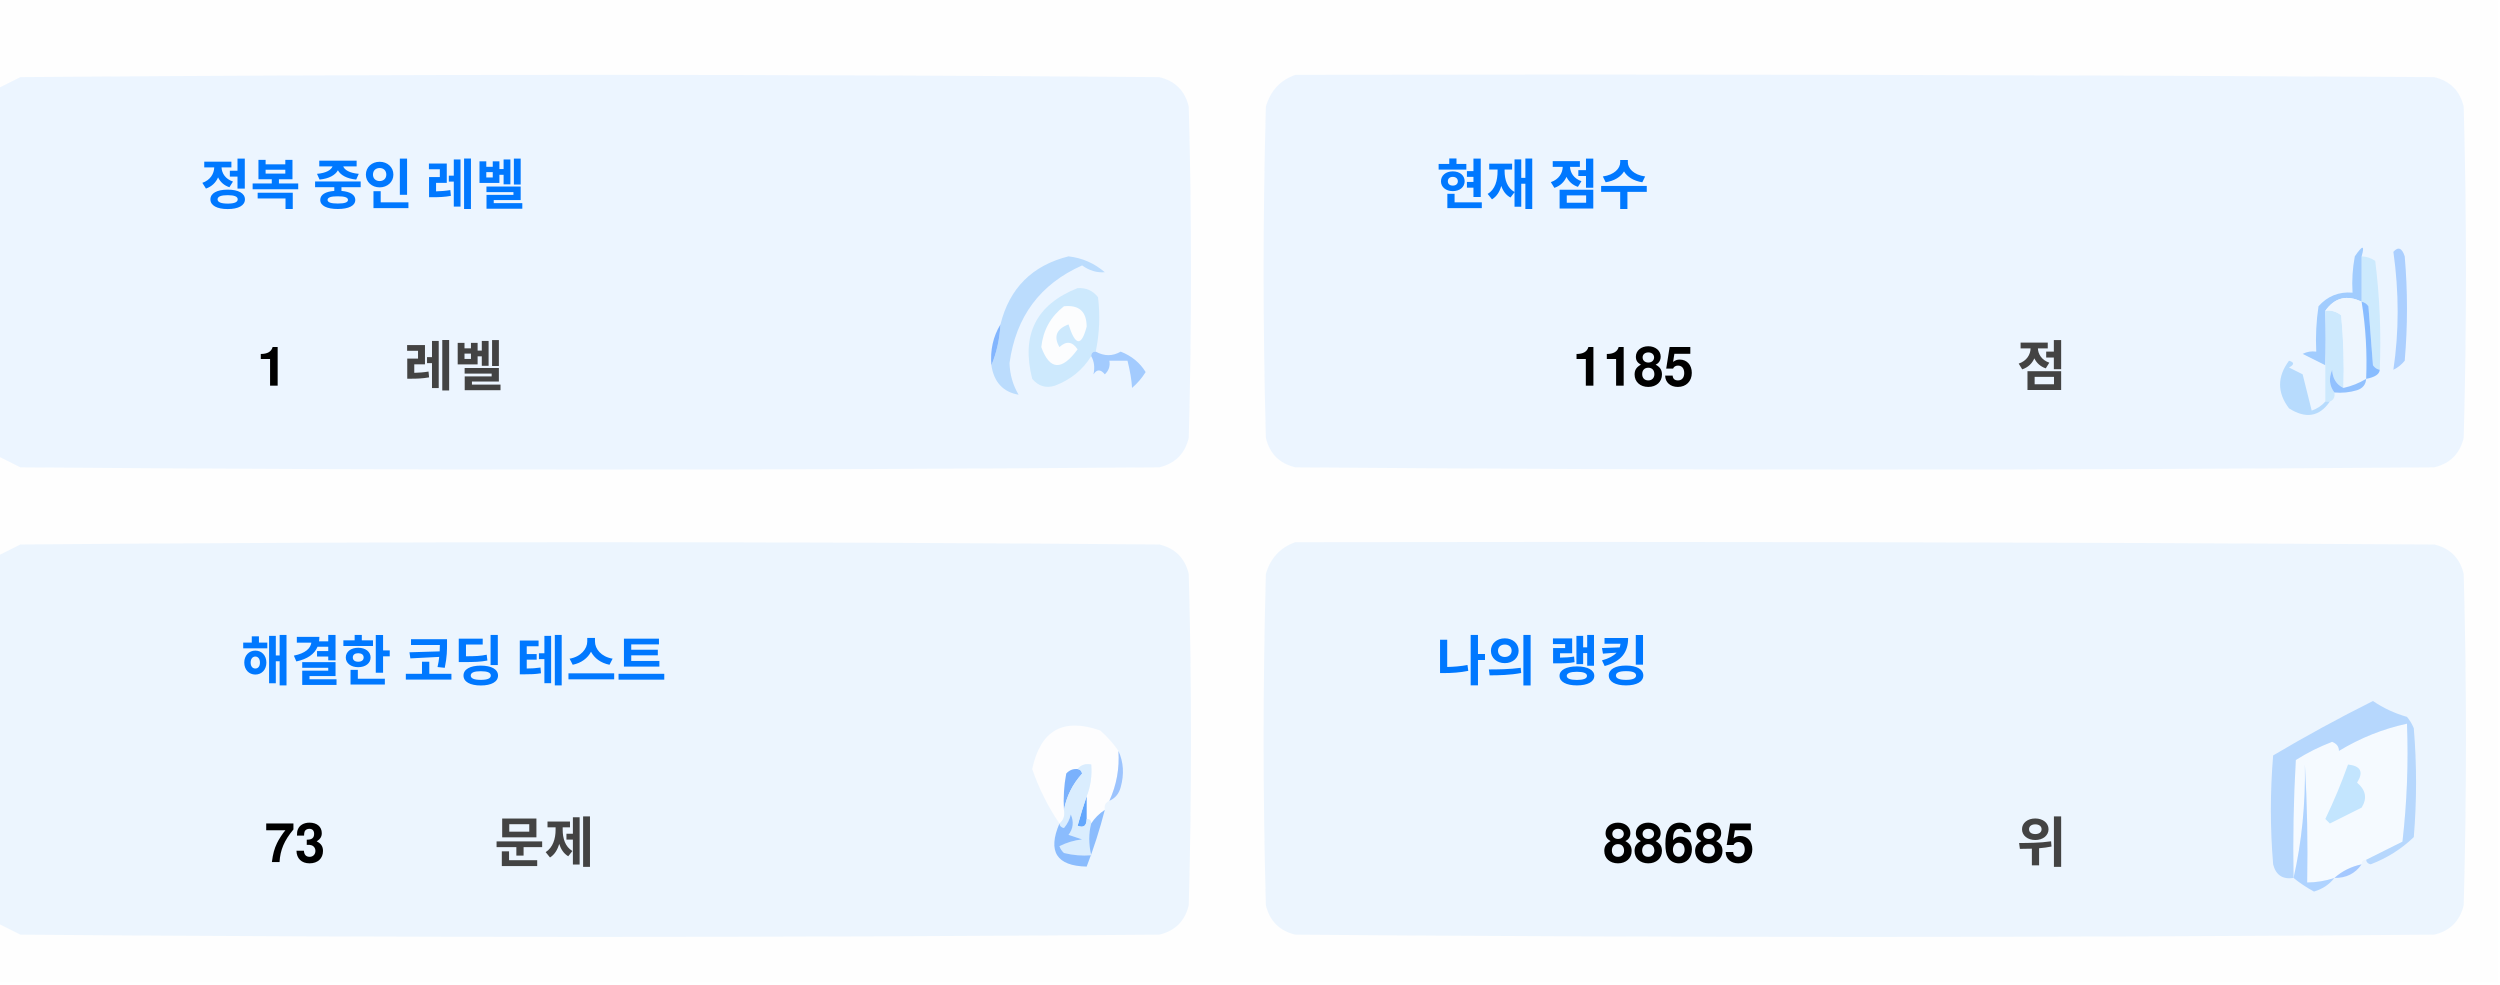
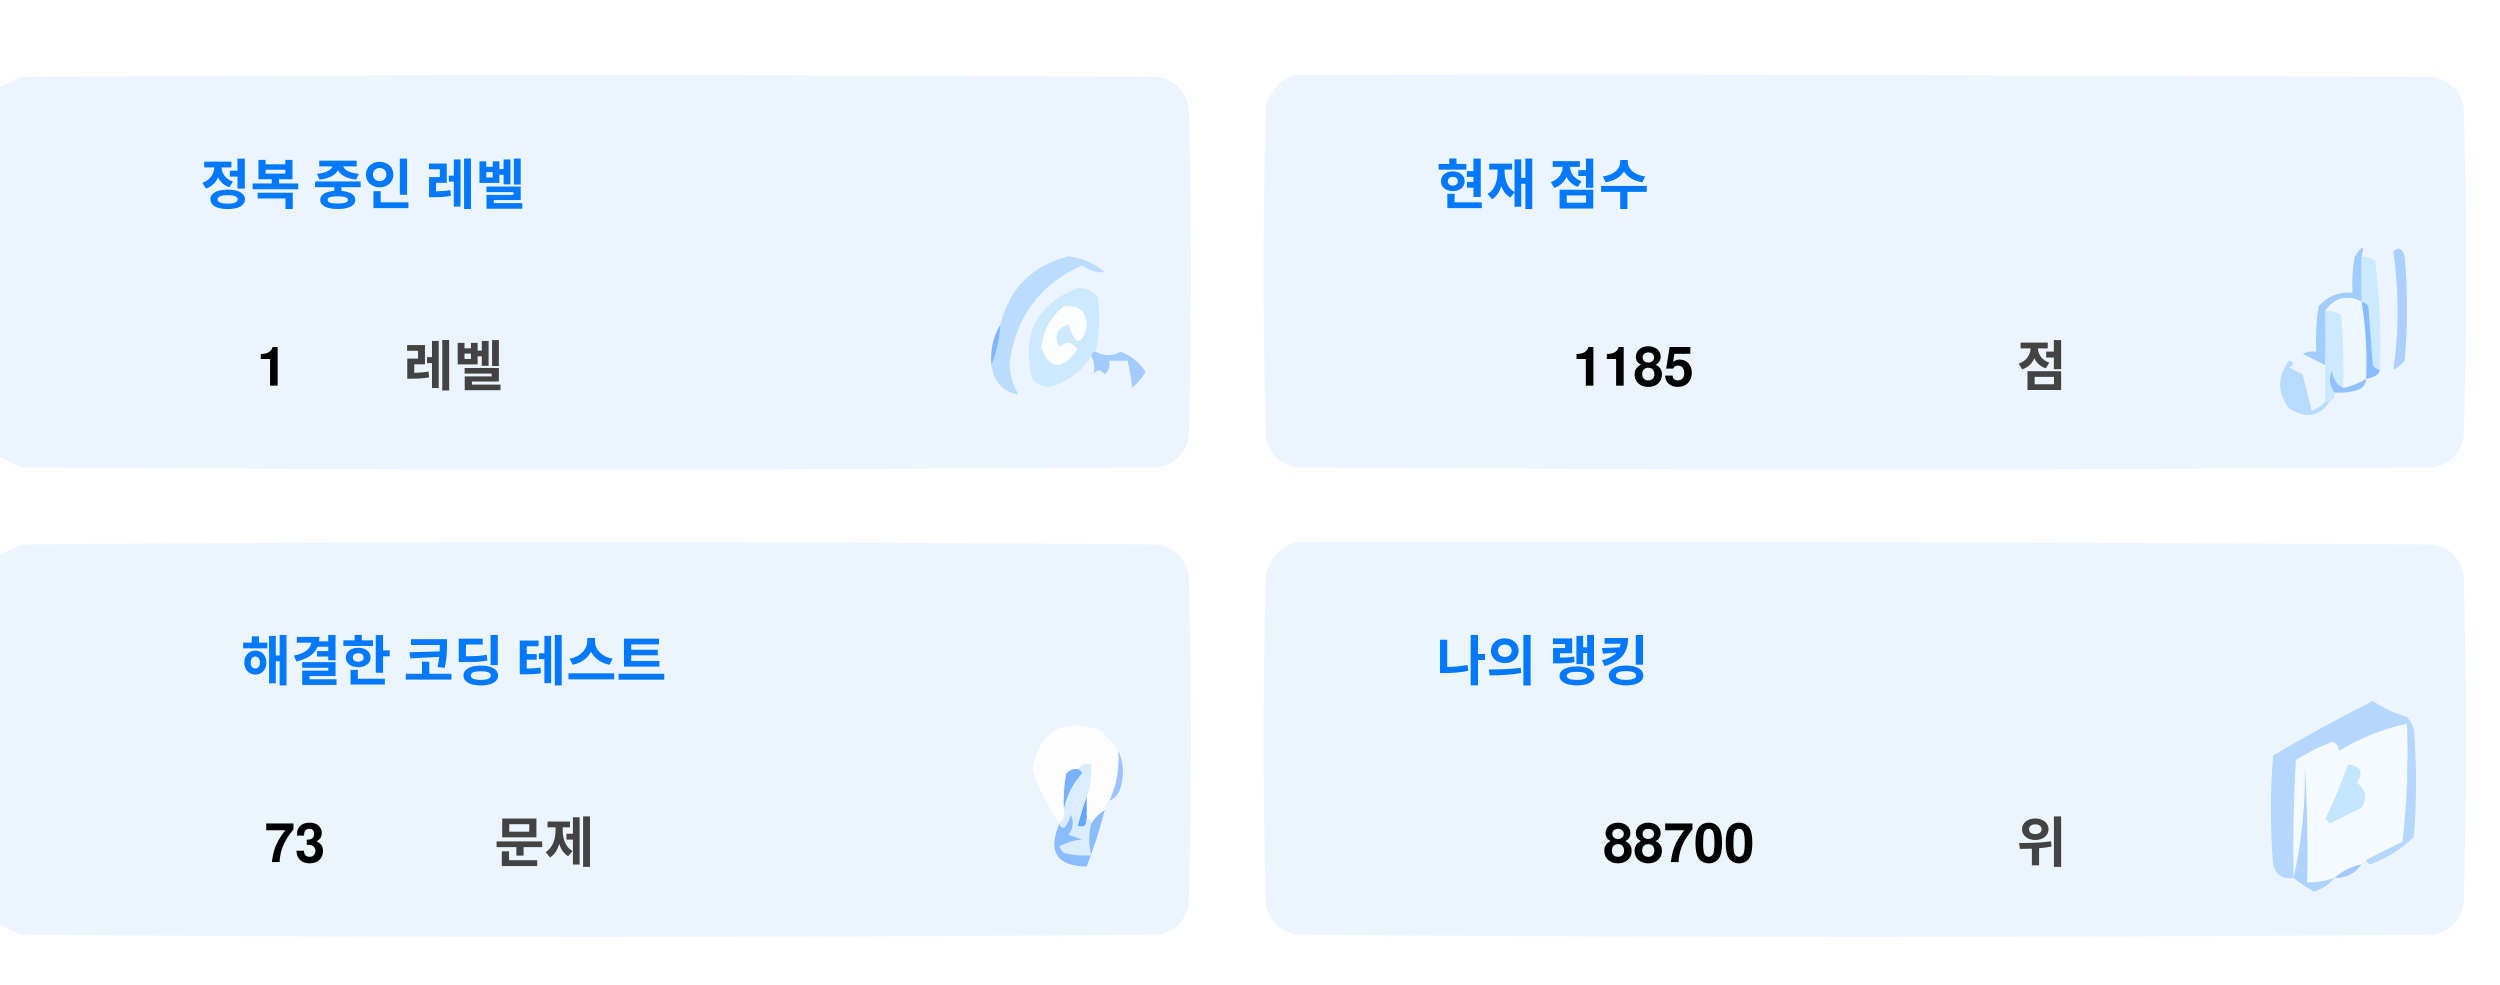
<svg xmlns="http://www.w3.org/2000/svg" version="1.1" width="551px" height="217px" style="shape-rendering:geometricPrecision; text-rendering:geometricPrecision; image-rendering:optimizeQuality; fill-rule:evenodd; clip-rule:evenodd">
  <style>.title {fill: #434343;font-size: 1rem;line-height: 1.5rem;font-weight: bold;font-family: -apple-system, BlinkMacSystemFont, Segoe UI, Helvetica, Arial, sans-serif, Apple Color Emoji, Segoe UI Emoji;}.desc {fill: #434343;font-size: 2.5rem;font-weight: bold;line-height: 1.5rem;font-family: -apple-system, BlinkMacSystemFont, Segoe UI, Helvetica, Arial, sans-serif, Apple Color Emoji, Segoe UI Emoji;}.desc-2 {fill: #434343;font-size: 1rem;font-weight: bold;line-height: 1.5rem;font-family: -apple-system, BlinkMacSystemFont, Segoe UI, Helvetica, Arial, sans-serif, Apple Color Emoji, Segoe UI Emoji;}.text, .desc {animation: twinkling 4s ease-in-out infinite;}@keyframes twinkling {40% { opacity: 1; }50% { opacity: 0.5; }60% { opacity: 1; }70% { opacity: 0.5; }80% { opacity: 1; }}</style>
  <g>
    <path style="opacity:1" fill="#fefefe" d="M -0.5,-0.5 C 183.167,-0.5 366.833,-0.5 550.5,-0.5C 550.5,71.833 550.5,144.167 550.5,216.5C 366.833,216.5 183.167,216.5 -0.5,216.5C -0.5,212.167 -0.5,207.833 -0.5,203.5C 1.14,204.32 2.807,205.153 4.5,206C 88.167,206.667 171.833,206.667 255.5,206C 259,205.167 261.167,203 262,199.5C 262.667,175.167 262.667,150.833 262,126.5C 261.167,123 259,120.833 255.5,120C 171.833,119.333 88.167,119.333 4.5,120C 2.807,120.847 1.14,121.68 -0.5,122.5C -0.5,115.167 -0.5,107.833 -0.5,100.5C 1.14,101.32 2.807,102.153 4.5,103C 88.167,103.667 171.833,103.667 255.5,103C 259,102.167 261.167,100 262,96.5C 262.667,72.167 262.667,47.833 262,23.5C 261.167,20 259,17.833 255.5,17C 171.833,16.333 88.167,16.333 4.5,17C 2.807,17.847 1.14,18.68 -0.5,19.5C -0.5,12.833 -0.5,6.167 -0.5,-0.5 Z" />
  </g>
  <g>
    <path style="opacity:1" fill="#ecf5ff" d="M -0.5,100.5 C -0.5,73.5 -0.5,46.5 -0.5,19.5C 1.14,18.68 2.807,17.847 4.5,17C 88.167,16.333 171.833,16.333 255.5,17C 259,17.833 261.167,20 262,23.5C 262.667,47.833 262.667,72.167 262,96.5C 261.167,100 259,102.167 255.5,103C 171.833,103.667 88.167,103.667 4.5,103C 2.807,102.153 1.14,101.32 -0.5,100.5 Z" />
  </g>
  <g>
    <path style="opacity:1" fill="#ecf5ff" d="M 285.5,16.5 C 369.167,16.333 452.834,16.5 536.5,17C 540,17.833 542.167,20 543,23.5C 543.667,47.833 543.667,72.167 543,96.5C 542.167,100 540,102.167 536.5,103C 452.833,103.667 369.167,103.667 285.5,103C 282,102.167 279.833,100 279,96.5C 278.333,72.167 278.333,47.833 279,23.5C 280.018,19.985 282.185,17.652 285.5,16.5 Z" />
  </g>
  <g>
    <path style="opacity:1" fill="#cdeafd" d="M 520.5,56.5 C 521.583,56.539 522.583,56.873 523.5,57.5C 524.498,65.472 524.831,73.472 524.5,81.5C 523.883,81.389 523.383,81.056 523,80.5C 522.667,76.167 522.333,71.833 522,67.5C 521.617,66.944 521.117,66.611 520.5,66.5C 520.5,63.167 520.5,59.833 520.5,56.5 Z" />
  </g>
  <g>
    <path style="opacity:1" fill="#abcfff" d="M 527.5,55.5 C 528.566,54.308 529.399,54.641 530,56.5C 530.667,64.167 530.667,71.833 530,79.5C 529.311,80.357 528.478,81.023 527.5,81.5C 528.758,73.08 528.758,64.414 527.5,55.5 Z" />
  </g>
  <g>
    <path style="opacity:1" fill="#bbdcfd" d="M 218.5,80.5 C 219.657,77.727 220.324,74.727 220.5,71.5C 222.49,63.51 227.49,58.51 235.5,56.5C 238.528,56.847 241.194,58.014 243.5,60C 241.744,60.141 240.078,59.641 238.5,58.5C 229.247,62.607 223.914,69.773 222.5,80C 222.565,82.526 223.232,84.859 224.5,87C 221.07,86.397 219.07,84.231 218.5,80.5 Z" />
  </g>
  <g>
    <path style="opacity:1" fill="#cde9fd" d="M 241.5,77.5 C 240.833,77.5 240.5,77.833 240.5,78.5C 238.628,81.529 235.961,83.695 232.5,85C 230.536,85.624 228.869,85.124 227.5,83.5C 225.021,73.791 228.354,67.124 237.5,63.5C 239.374,63.39 240.874,64.056 242,65.5C 242.497,69.524 242.331,73.524 241.5,77.5 Z" />
  </g>
  <g>
    <path style="opacity:1" fill="#fcfdfe" d="M 234.5,67.5 C 237.826,67.162 239.493,68.662 239.5,72C 238.334,76.434 237,76.267 235.5,71.5C 232.832,72.515 232.166,74.182 233.5,76.5C 235.017,75.089 236.351,75.256 237.5,77C 234.006,81.771 231.34,81.605 229.5,76.5C 229.904,72.771 231.571,69.771 234.5,67.5 Z" />
  </g>
  <g>
    <path style="opacity:1" fill="#a1ccfe" d="M 520.5,56.5 C 520.5,59.833 520.5,63.167 520.5,66.5C 517.238,64.922 514.572,65.589 512.5,68.5C 512.617,72.81 512.617,76.81 512.5,80.5C 510.86,79.68 509.193,78.847 507.5,78C 508.448,77.517 509.448,77.35 510.5,77.5C 510.335,74.15 510.502,70.817 511,67.5C 512.995,65.253 515.495,64.253 518.5,64.5C 518.336,61.813 518.503,59.146 519,56.5C 520.731,53.969 521.231,53.969 520.5,56.5 Z" />
  </g>
  <g>
    <path style="opacity:1" fill="#cde9fd" d="M 512.5,68.5 C 513.822,68.33 514.989,68.663 516,69.5C 516.499,74.823 516.666,80.156 516.5,85.5C 514.955,84.77 514.122,83.437 514,81.5C 513.22,83.387 513.387,85.054 514.5,86.5C 514.672,87.492 514.338,88.158 513.5,88.5C 513.167,88.5 512.833,88.5 512.5,88.5C 512.5,85.833 512.5,83.167 512.5,80.5C 512.617,76.81 512.617,72.81 512.5,68.5 Z" />
  </g>
  <g>
    <path style="opacity:1" fill="#eef6fe" d="M 520.5,66.5 C 521.407,72.106 521.74,77.773 521.5,83.5C 519.95,84.441 518.284,85.108 516.5,85.5C 516.666,80.156 516.499,74.823 516,69.5C 514.989,68.663 513.822,68.33 512.5,68.5C 514.572,65.589 517.238,64.922 520.5,66.5 Z" />
  </g>
  <g>
    <path style="opacity:1" fill="#88bcff" d="M 520.5,66.5 C 521.117,66.611 521.617,66.944 522,67.5C 522.333,71.833 522.667,76.167 523,80.5C 523.383,81.056 523.883,81.389 524.5,81.5C 524.445,82.469 523.445,83.136 521.5,83.5C 521.74,77.773 521.407,72.106 520.5,66.5 Z" />
  </g>
  <g>
    <path style="opacity:1" fill="#82b5fe" d="M 220.5,71.5 C 220.324,74.727 219.657,77.727 218.5,80.5C 218.215,77.171 218.882,74.171 220.5,71.5 Z" />
  </g>
  <g>
    <path style="opacity:1" fill="#a3cbfe" d="M 240.5,78.5 C 240.5,77.833 240.833,77.5 241.5,77.5C 243.391,78.536 245.224,78.536 247,77.5C 249.391,78.429 251.225,79.929 252.5,82C 251.681,83.319 250.681,84.486 249.5,85.5C 249.409,83.777 249.075,81.777 248.5,79.5C 247.167,79.5 245.833,79.5 244.5,79.5C 244.719,80.675 244.386,81.675 243.5,82.5C 242.575,81.359 241.741,81.359 241,82.5C 241.331,80.981 241.164,79.648 240.5,78.5 Z" />
  </g>
  <g>
    <path style="opacity:1" fill="#b7dbfd" d="M 512.5,88.5 C 512.833,88.5 513.167,88.5 513.5,88.5C 511.199,91.857 508.199,92.357 504.5,90C 501.872,86.535 501.872,83.035 504.5,79.5C 505.696,79.846 505.696,80.346 504.5,81C 505.5,81.5 506.5,82 507.5,82.5C 508.167,85.167 508.833,87.833 509.5,90.5C 510.739,90.058 511.739,89.391 512.5,88.5 Z" />
  </g>
  <g>
    <path style="opacity:1" fill="#92c1fe" d="M 516.5,85.5 C 518.284,85.108 519.95,84.441 521.5,83.5C 521.423,84.75 520.756,85.583 519.5,86C 517.866,86.493 516.199,86.66 514.5,86.5C 513.387,85.054 513.22,83.387 514,81.5C 514.122,83.437 514.955,84.77 516.5,85.5 Z" />
  </g>
  <g>
    <path style="opacity:1" fill="#ecf5fe" d="M -0.5,203.5 C -0.5,176.5 -0.5,149.5 -0.5,122.5C 1.14,121.68 2.807,120.847 4.5,120C 88.167,119.333 171.833,119.333 255.5,120C 259,120.833 261.167,123 262,126.5C 262.667,150.833 262.667,175.167 262,199.5C 261.167,203 259,205.167 255.5,206C 171.833,206.667 88.167,206.667 4.5,206C 2.807,205.153 1.14,204.32 -0.5,203.5 Z" />
  </g>
  <g>
    <path style="opacity:1" fill="#ecf5fe" d="M 285.5,119.5 C 369.167,119.333 452.834,119.5 536.5,120C 540,120.833 542.167,123 543,126.5C 543.667,150.833 543.667,175.167 543,199.5C 542.167,203 540,205.167 536.5,206C 452.833,206.667 369.167,206.667 285.5,206C 282,205.167 279.833,203 279,199.5C 278.333,175.167 278.333,150.833 279,126.5C 280.018,122.985 282.185,120.652 285.5,119.5 Z" />
  </g>
  <g>
    <path style="opacity:1" fill="#fdfdfe" d="M 246.5,165.5 C 246.758,169.367 246.092,173.034 244.5,176.5C 243.662,176.842 243.328,177.508 243.5,178.5C 242.272,179.306 241.272,180.306 240.5,181.5C 240.5,180.833 240.167,180.5 239.5,180.5C 239.5,178.833 239.5,177.167 239.5,175.5C 240.369,173.283 240.702,170.95 240.5,168.5C 239.209,168.263 238.209,168.596 237.5,169.5C 236.504,169.414 235.671,169.748 235,170.5C 234.503,173.146 234.336,175.813 234.5,178.5C 234.737,179.791 234.404,180.791 233.5,181.5C 230.986,177.806 228.986,173.806 227.5,169.5C 229.309,160.957 234.309,158.124 242.5,161C 244.07,162.397 245.404,163.897 246.5,165.5 Z" />
  </g>
  <g>
    <path style="opacity:1" fill="#f5faff" d="M 521.5,189.5 C 520.833,189.5 520.5,189.833 520.5,190.5C 518.181,190.992 516.181,191.992 514.5,193.5C 512.565,194.15 510.565,194.483 508.5,194.5C 508.666,185.827 508.5,177.16 508,168.5C 508.141,177.227 507.308,185.56 505.5,193.5C 505.334,184.827 505.5,176.16 506,167.5C 508.527,165.903 511.194,164.57 514,163.5C 515.011,163.892 515.511,164.559 515.5,165.5C 520.21,162.641 525.21,160.641 530.5,159.5C 530.831,168.192 530.498,176.859 529.5,185.5C 526.807,186.847 524.14,188.18 521.5,189.5 Z" />
  </g>
  <g>
    <path style="opacity:1" fill="#b6d7fd" d="M 521.5,189.5 C 524.14,188.18 526.807,186.847 529.5,185.5C 530.498,176.859 530.831,168.192 530.5,159.5C 525.21,160.641 520.21,162.641 515.5,165.5C 515.511,164.559 515.011,163.892 514,163.5C 511.194,164.57 508.527,165.903 506,167.5C 505.5,176.16 505.334,184.827 505.5,193.5C 503.089,193.863 501.589,192.863 501,190.5C 500.333,182.5 500.333,174.5 501,166.5C 508.173,162.246 515.507,158.246 523,154.5C 525.304,156.068 527.804,157.235 530.5,158C 531.126,158.75 531.626,159.584 532,160.5C 532.667,168.5 532.667,176.5 532,184.5C 529.292,187.111 526.125,189.111 522.5,190.5C 521.893,190.376 521.56,190.043 521.5,189.5 Z" />
  </g>
  <g>
    <path style="opacity:1" fill="#c3e5fe" d="M 517.5,168.5 C 520.317,168.801 520.984,170.134 519.5,172.5C 521.439,174.122 521.772,175.956 520.5,178C 518.167,179.167 515.833,180.333 513.5,181.5C 513.167,181.167 512.833,180.833 512.5,180.5C 514.414,176.515 516.081,172.515 517.5,168.5 Z" />
  </g>
  <g>
    <path style="opacity:1" fill="#7ab1fc" d="M 237.5,169.5 C 238.043,169.56 238.376,169.893 238.5,170.5C 236.395,172.836 235.062,175.503 234.5,178.5C 234.336,175.813 234.503,173.146 235,170.5C 235.671,169.748 236.504,169.414 237.5,169.5 Z" />
  </g>
  <g>
    <path style="opacity:1" fill="#afd3ff" d="M 514.5,193.5 C 513.378,194.947 511.878,195.947 510,196.5C 508.348,195.601 506.848,194.601 505.5,193.5C 507.308,185.56 508.141,177.227 508,168.5C 508.5,177.16 508.666,185.827 508.5,194.5C 510.565,194.483 512.565,194.15 514.5,193.5 Z" />
  </g>
  <g>
    <path style="opacity:1" fill="#9cc3fd" d="M 246.5,165.5 C 247.634,167.966 247.801,170.633 247,173.5C 246.623,174.942 245.79,175.942 244.5,176.5C 246.092,173.034 246.758,169.367 246.5,165.5 Z" />
  </g>
  <g>
    <path style="opacity:1" fill="#62a6fc" d="M 239.5,175.5 C 239.5,177.167 239.5,178.833 239.5,180.5C 239.483,182.028 238.816,182.528 237.5,182C 238.117,179.723 238.784,177.556 239.5,175.5 Z" />
  </g>
  <g>
    <path style="opacity:1" fill="#daedfe" d="M 237.5,169.5 C 238.209,168.596 239.209,168.263 240.5,168.5C 240.702,170.95 240.369,173.283 239.5,175.5C 238.784,177.556 238.117,179.723 237.5,182C 238.816,182.528 239.483,182.028 239.5,180.5C 240.167,180.5 240.5,180.833 240.5,181.5C 239.918,183.669 239.918,186.002 240.5,188.5C 238.473,188.662 236.473,188.495 234.5,188C 234.043,187.586 233.709,187.086 233.5,186.5C 235.078,185.702 236.744,185.202 238.5,185C 237.5,184.667 236.5,184.333 235.5,184C 236.554,182.612 236.72,181.112 236,179.5C 235.751,180.624 235.251,181.624 234.5,182.5C 233.893,182.376 233.56,182.043 233.5,181.5C 234.404,180.791 234.737,179.791 234.5,178.5C 235.062,175.503 236.395,172.836 238.5,170.5C 238.376,169.893 238.043,169.56 237.5,169.5 Z" />
  </g>
  <g>
    <path style="opacity:1" fill="#8bbcfd" d="M 243.5,178.5 C 242.395,182.803 241.062,186.969 239.5,191C 232.857,190.847 230.857,187.68 233.5,181.5C 233.56,182.043 233.893,182.376 234.5,182.5C 235.251,181.624 235.751,180.624 236,179.5C 236.72,181.112 236.554,182.612 235.5,184C 236.5,184.333 237.5,184.667 238.5,185C 236.744,185.202 235.078,185.702 233.5,186.5C 233.709,187.086 234.043,187.586 234.5,188C 236.473,188.495 238.473,188.662 240.5,188.5C 239.918,186.002 239.918,183.669 240.5,181.5C 241.272,180.306 242.272,179.306 243.5,178.5 Z" />
  </g>
  <g>
    <path style="opacity:1" fill="#a4c8ff" d="M 520.5,190.5 C 519.089,192.539 517.089,193.539 514.5,193.5C 516.181,191.992 518.181,190.992 520.5,190.5 Z" />
  </g>
  <text text-anchor="middle" x="80" y="45" class="title" style="fill:#0078ff;" stroke="#none" stroke-width="1">정복 중인 레벨</text>
  <text text-anchor="middle" x="60" y="85" class="desc" style="fill:#000000;" stroke="#none" stroke-width="1">1</text>
  <text text-anchor="middle" x="100" y="85" class="desc-2" style="fill:#434343;" stroke="#none" stroke-width="1">레벨</text>
  <text text-anchor="middle" x="340" y="45" class="title" style="fill:#0078ff;" stroke="#none" stroke-width="1">현재 점수</text>
  <text text-anchor="middle" x="360" y="85" class="desc" style="fill:#000000;" stroke="#none" stroke-width="1">1185</text>
  <text text-anchor="middle" x="450" y="85" class="desc-2" style="fill:#434343;" stroke="#none" stroke-width="1">점</text>
  <text text-anchor="middle" x="100" y="150" class="title" style="fill:#0078ff;" stroke="#none" stroke-width="1">해결한 코딩 테스트</text>
  <text text-anchor="middle" x="65" y="190" class="desc" style="fill:#000000;" stroke="#none" stroke-width="1">73</text>
  <text text-anchor="middle" x="120" y="190" class="desc-2" style="fill:#434343;" stroke="#none" stroke-width="1">문제</text>
  <text text-anchor="middle" x="340" y="150" class="title" style="fill:#0078ff;" stroke="#none" stroke-width="1">나의 랭킹</text>
-   <text text-anchor="middle" x="370" y="190" class="desc" style="fill:#000000;" stroke="#none" stroke-width="1">88685</text>
+   <text text-anchor="middle" x="370" y="190" class="desc" style="fill:#000000;" stroke="#none" stroke-width="1">88700</text>
  <text text-anchor="middle" x="450" y="190" class="desc-2" style="fill:#434343;" stroke="#none" stroke-width="1">위</text>
</svg>
